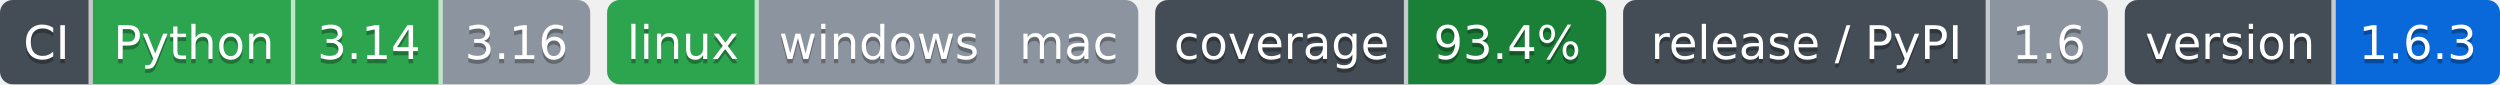
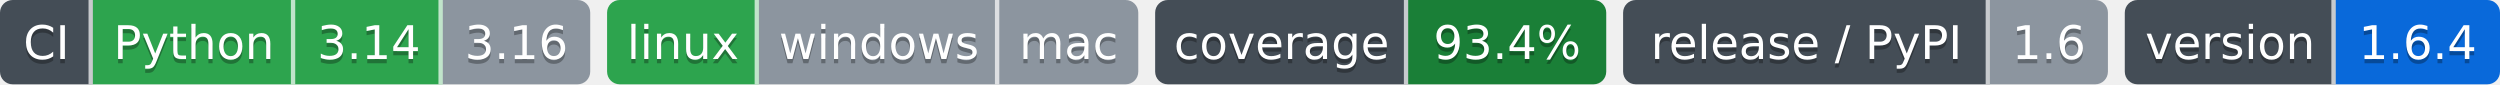
- <svg xmlns="http://www.w3.org/2000/svg" width="593" height="20" role="img" aria-label="Python: CI пройден; 3.14: CI пройден; 3.16: версия ещё не вышла; linux: CI пройден; windows: проверка не проводилась; mac: проверка не проводилась; 93.4%: покрытие 93.4%; 1.6: выпуск v1.6.0, на PyPI не публикуется; 1.6.3: версия 1.6.3">
-   <clipPath id="zebb391a10">
+ <svg xmlns="http://www.w3.org/2000/svg" width="593" height="20" role="img" aria-label="Python: CI пройден; 3.14: CI пройден; 3.16: версия ещё не вышла; linux: CI пройден; windows: проверка не проводилась; mac: проверка не проводилась; 93.4%: покрытие 93.4%; 1.6: выпуск v1.6.0, на PyPI не публикуется; 1.6.4: версия 1.6.4">
+   <clipPath id="z0362fb2d0">
    <rect width="140" height="20" rx="3" x="0" />
  </clipPath>
-   <clipPath id="zebb391a11">
+   <clipPath id="z0362fb2d1">
    <rect width="126" height="20" rx="3" x="144" />
  </clipPath>
-   <clipPath id="zebb391a12">
+   <clipPath id="z0362fb2d2">
    <rect width="107" height="20" rx="3" x="274" />
  </clipPath>
-   <clipPath id="zebb391a13">
+   <clipPath id="z0362fb2d3">
    <rect width="115" height="20" rx="3" x="385" />
  </clipPath>
-   <clipPath id="zebb391a14">
+   <clipPath id="z0362fb2d4">
    <rect width="89" height="20" rx="3" x="504" />
  </clipPath>
  <g>
-     <rect x="0" width="22" height="20" fill="#444d56" clip-path="url(#zebb391a10)" />
-     <rect x="22" width="48" height="20" fill="#2da44e" clip-path="url(#zebb391a10)" />
-     <rect x="70" width="35" height="20" fill="#2da44e" clip-path="url(#zebb391a10)" />
-     <rect x="105" width="35" height="20" fill="#8c959f" clip-path="url(#zebb391a10)" />
-     <rect x="144" width="36" height="20" fill="#2da44e" clip-path="url(#zebb391a11)" />
-     <rect x="180" width="57" height="20" fill="#8c959f" clip-path="url(#zebb391a11)" />
-     <rect x="237" width="33" height="20" fill="#8c959f" clip-path="url(#zebb391a11)" />
-     <rect x="274" width="60" height="20" fill="#444d56" clip-path="url(#zebb391a12)" />
-     <rect x="334" width="47" height="20" fill="#1a7f37" clip-path="url(#zebb391a12)" />
-     <rect x="385" width="87" height="20" fill="#444d56" clip-path="url(#zebb391a13)" />
-     <rect x="472" width="28" height="20" fill="#8c959f" clip-path="url(#zebb391a13)" />
-     <rect x="504" width="50" height="20" fill="#444d56" clip-path="url(#zebb391a14)" />
-     <rect x="554" width="39" height="20" fill="#0969da" clip-path="url(#zebb391a14)" />
+     <rect x="0" width="22" height="20" fill="#444d56" clip-path="url(#z0362fb2d0)" />
+     <rect x="22" width="48" height="20" fill="#2da44e" clip-path="url(#z0362fb2d0)" />
+     <rect x="70" width="35" height="20" fill="#2da44e" clip-path="url(#z0362fb2d0)" />
+     <rect x="105" width="35" height="20" fill="#8c959f" clip-path="url(#z0362fb2d0)" />
+     <rect x="144" width="36" height="20" fill="#2da44e" clip-path="url(#z0362fb2d1)" />
+     <rect x="180" width="57" height="20" fill="#8c959f" clip-path="url(#z0362fb2d1)" />
+     <rect x="237" width="33" height="20" fill="#8c959f" clip-path="url(#z0362fb2d1)" />
+     <rect x="274" width="60" height="20" fill="#444d56" clip-path="url(#z0362fb2d2)" />
+     <rect x="334" width="47" height="20" fill="#1a7f37" clip-path="url(#z0362fb2d2)" />
+     <rect x="385" width="87" height="20" fill="#444d56" clip-path="url(#z0362fb2d3)" />
+     <rect x="472" width="28" height="20" fill="#8c959f" clip-path="url(#z0362fb2d3)" />
+     <rect x="504" width="50" height="20" fill="#444d56" clip-path="url(#z0362fb2d4)" />
+     <rect x="554" width="39" height="20" fill="#0969da" clip-path="url(#z0362fb2d4)" />
    <rect x="21" width="1" height="20" fill="#fff" fill-opacity=".7" />
    <rect x="69" width="1" height="20" fill="#fff" fill-opacity=".7" />
    <rect x="104" width="1" height="20" fill="#fff" fill-opacity=".7" />
    <rect x="179" width="1" height="20" fill="#fff" fill-opacity=".7" />
    <rect x="236" width="1" height="20" fill="#fff" fill-opacity=".7" />
    <rect x="333" width="1" height="20" fill="#fff" fill-opacity=".7" />
    <rect x="471" width="1" height="20" fill="#fff" fill-opacity=".7" />
    <rect x="553" width="1" height="20" fill="#fff" fill-opacity=".7" />
  </g>
  <g fill="#fff" text-anchor="middle" font-family="Verdana,Geneva,DejaVu Sans,sans-serif" font-size="11">
    <text x="11.0" y="15" fill="#010101" fill-opacity=".3">CI</text>
    <text x="11.0" y="14">CI</text>
    <text x="46.0" y="15" fill="#010101" fill-opacity=".3">Python</text>
    <text x="46.0" y="14">Python</text>
    <text x="87.5" y="15" fill="#010101" fill-opacity=".3">3.14</text>
    <text x="87.5" y="14">3.14</text>
    <text x="122.5" y="15" fill="#010101" fill-opacity=".3">3.16</text>
    <text x="122.5" y="14">3.16</text>
    <text x="162.0" y="15" fill="#010101" fill-opacity=".3">linux</text>
    <text x="162.0" y="14">linux</text>
    <text x="208.5" y="15" fill="#010101" fill-opacity=".3">windows</text>
    <text x="208.5" y="14">windows</text>
    <text x="253.5" y="15" fill="#010101" fill-opacity=".3">mac</text>
    <text x="253.5" y="14">mac</text>
    <text x="304.0" y="15" fill="#010101" fill-opacity=".3">coverage</text>
    <text x="304.0" y="14">coverage</text>
    <text x="357.5" y="15" fill="#010101" fill-opacity=".3">93.4%</text>
    <text x="357.5" y="14">93.4%</text>
    <text x="428.5" y="15" fill="#010101" fill-opacity=".3">release / PyPI</text>
    <text x="428.5" y="14">release / PyPI</text>
    <text x="486.0" y="15" fill="#010101" fill-opacity=".3">1.6</text>
    <text x="486.0" y="14">1.6</text>
    <text x="529.0" y="15" fill="#010101" fill-opacity=".3">version</text>
    <text x="529.0" y="14">version</text>
-     <text x="573.5" y="15" fill="#010101" fill-opacity=".3">1.6.3</text>
-     <text x="573.5" y="14">1.6.3</text>
+     <text x="573.5" y="15" fill="#010101" fill-opacity=".3">1.6.4</text>
+     <text x="573.5" y="14">1.6.4</text>
  </g>
</svg>
